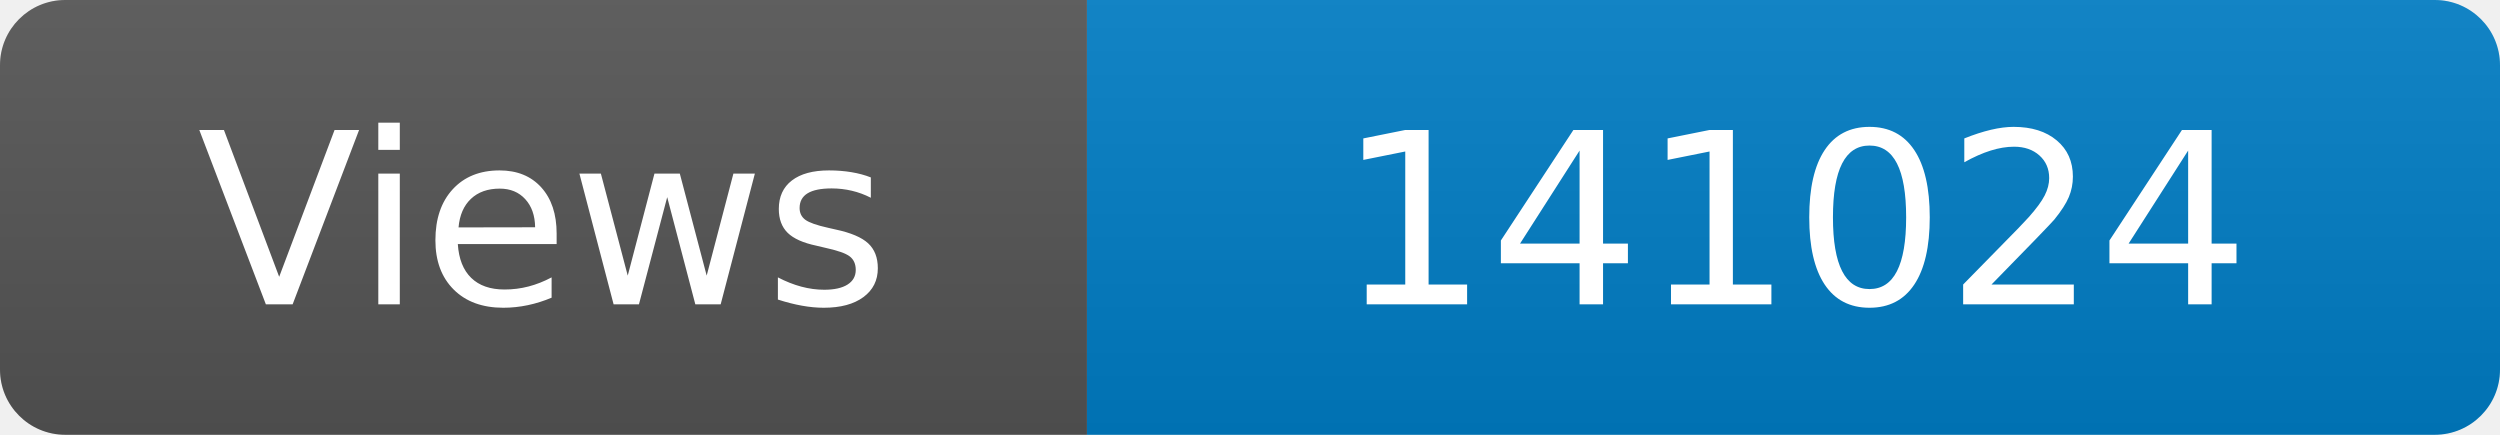
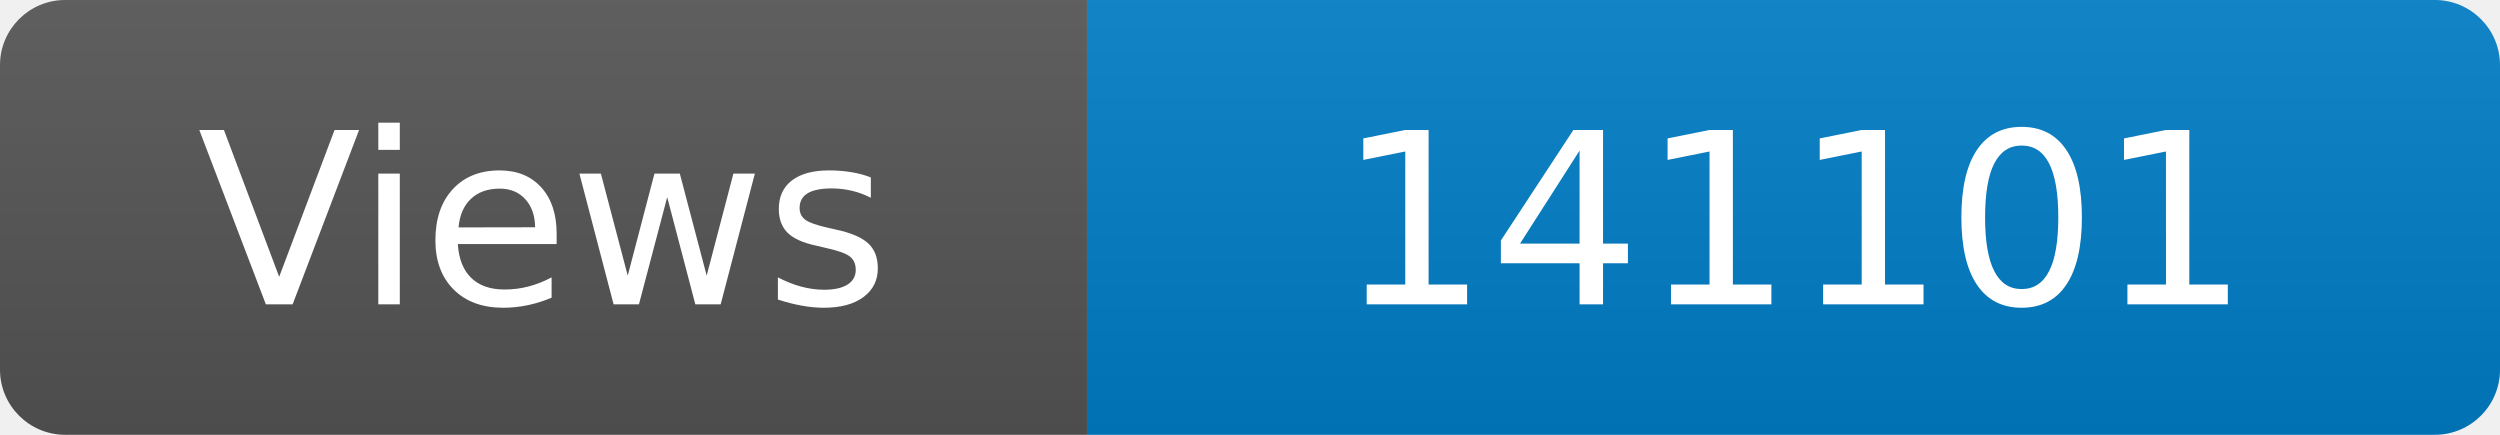
<svg xmlns="http://www.w3.org/2000/svg" width="115" height="20" role="img" aria-label="Maintained?: yes">
  <linearGradient id="s" x2="0" y2="100%">
    <stop offset="0" stop-color="#bbb" stop-opacity=".1" />
    <stop offset="1" stop-opacity=".1" />
  </linearGradient>
  <clipPath id="r">
    <rect width="115" height="20" rx="3" fill="#fff" />
  </clipPath>
  <g clip-path="url(#r)">
    <rect width="50" height="20" fill="#555" />
    <rect x="50" width="160" height="20" fill="#007ec6" />
    <rect width="115" height="20" fill="url(#s)" />
  </g>
  <g fill="#fff" text-anchor="middle" font-family="Verdana,Geneva,DejaVu Sans,sans-serif" font-size="110">
    <text x="250" y="140" transform="scale(.1)" fill="#fff">Views</text>
-     <text x="825" y="140" transform="scale(.1)" fill="#fff">141024</text>
+     <text x="825" y="140" transform="scale(.1)" fill="#fff">141101</text>
  </g>
</svg>
